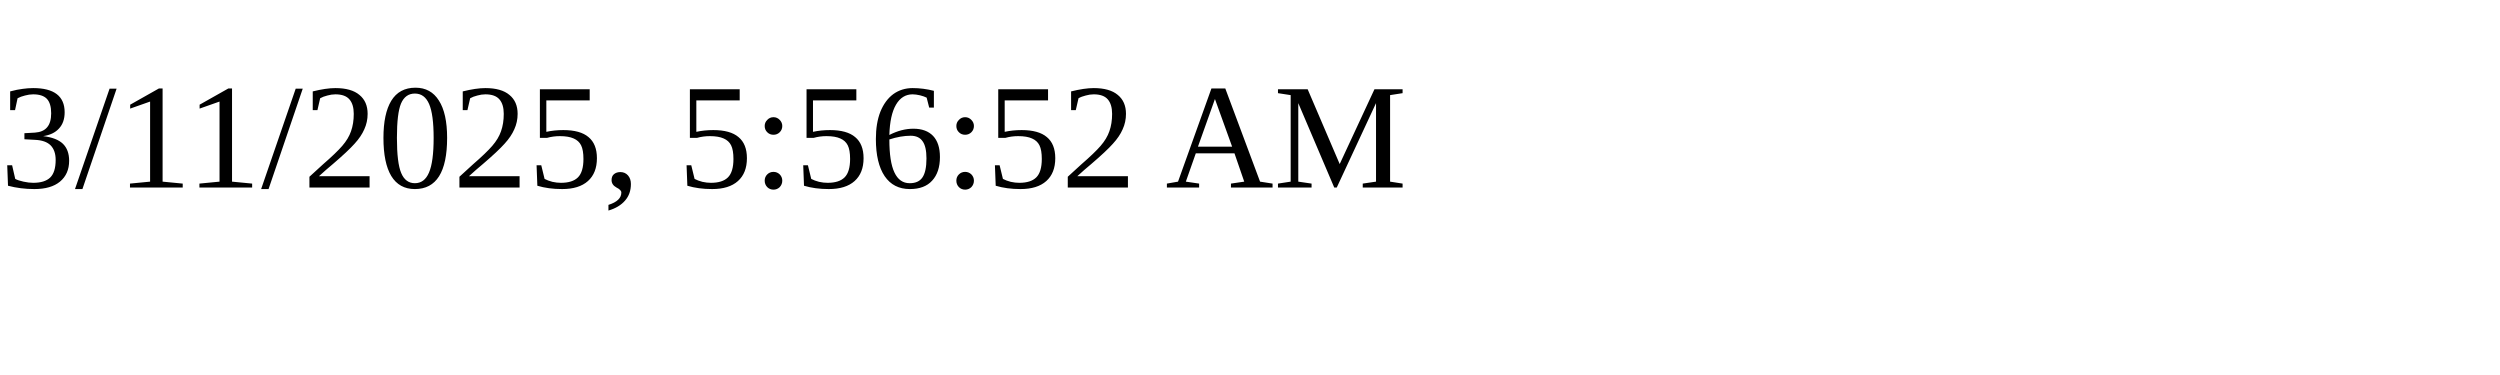
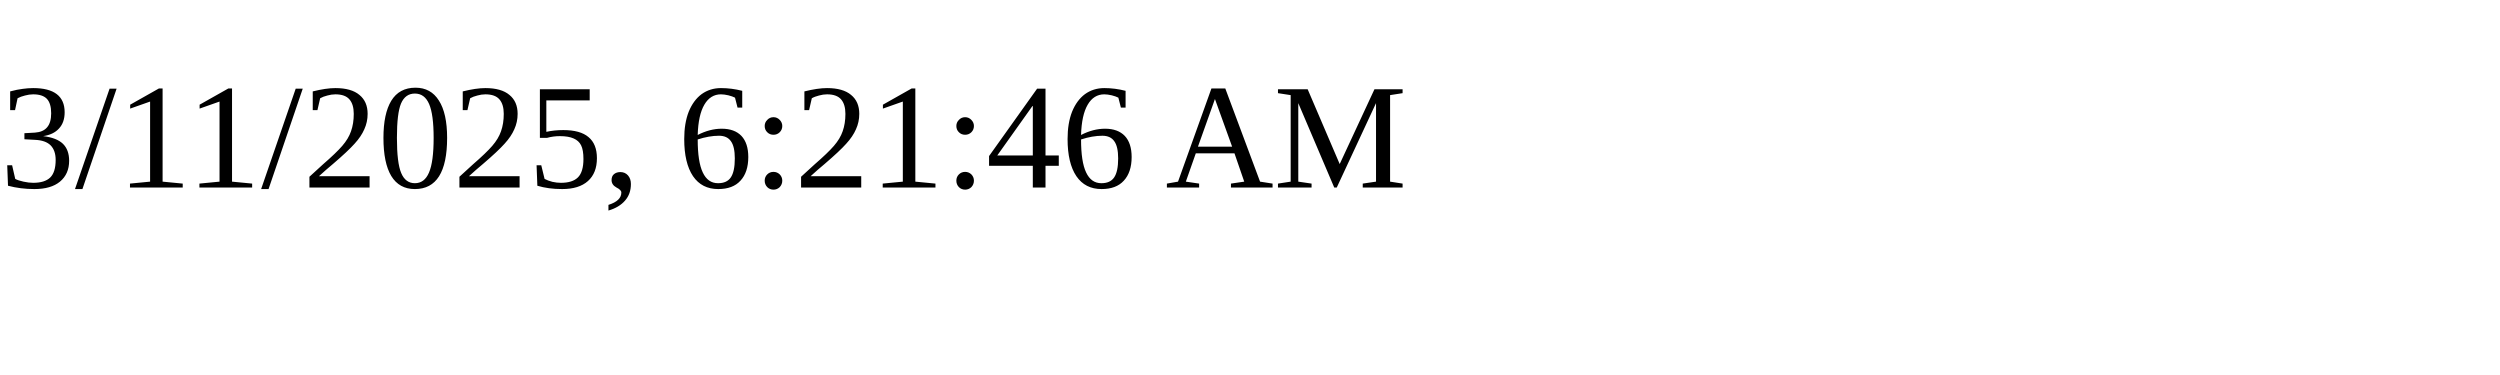
<svg xmlns="http://www.w3.org/2000/svg" height="30" width="200">
-   <text x="0" y="15">3/11/2025, 5:56:52 AM</text>
+   <text x="0" y="15">3/11/2025, 6:21:46 AM</text>
</svg>
